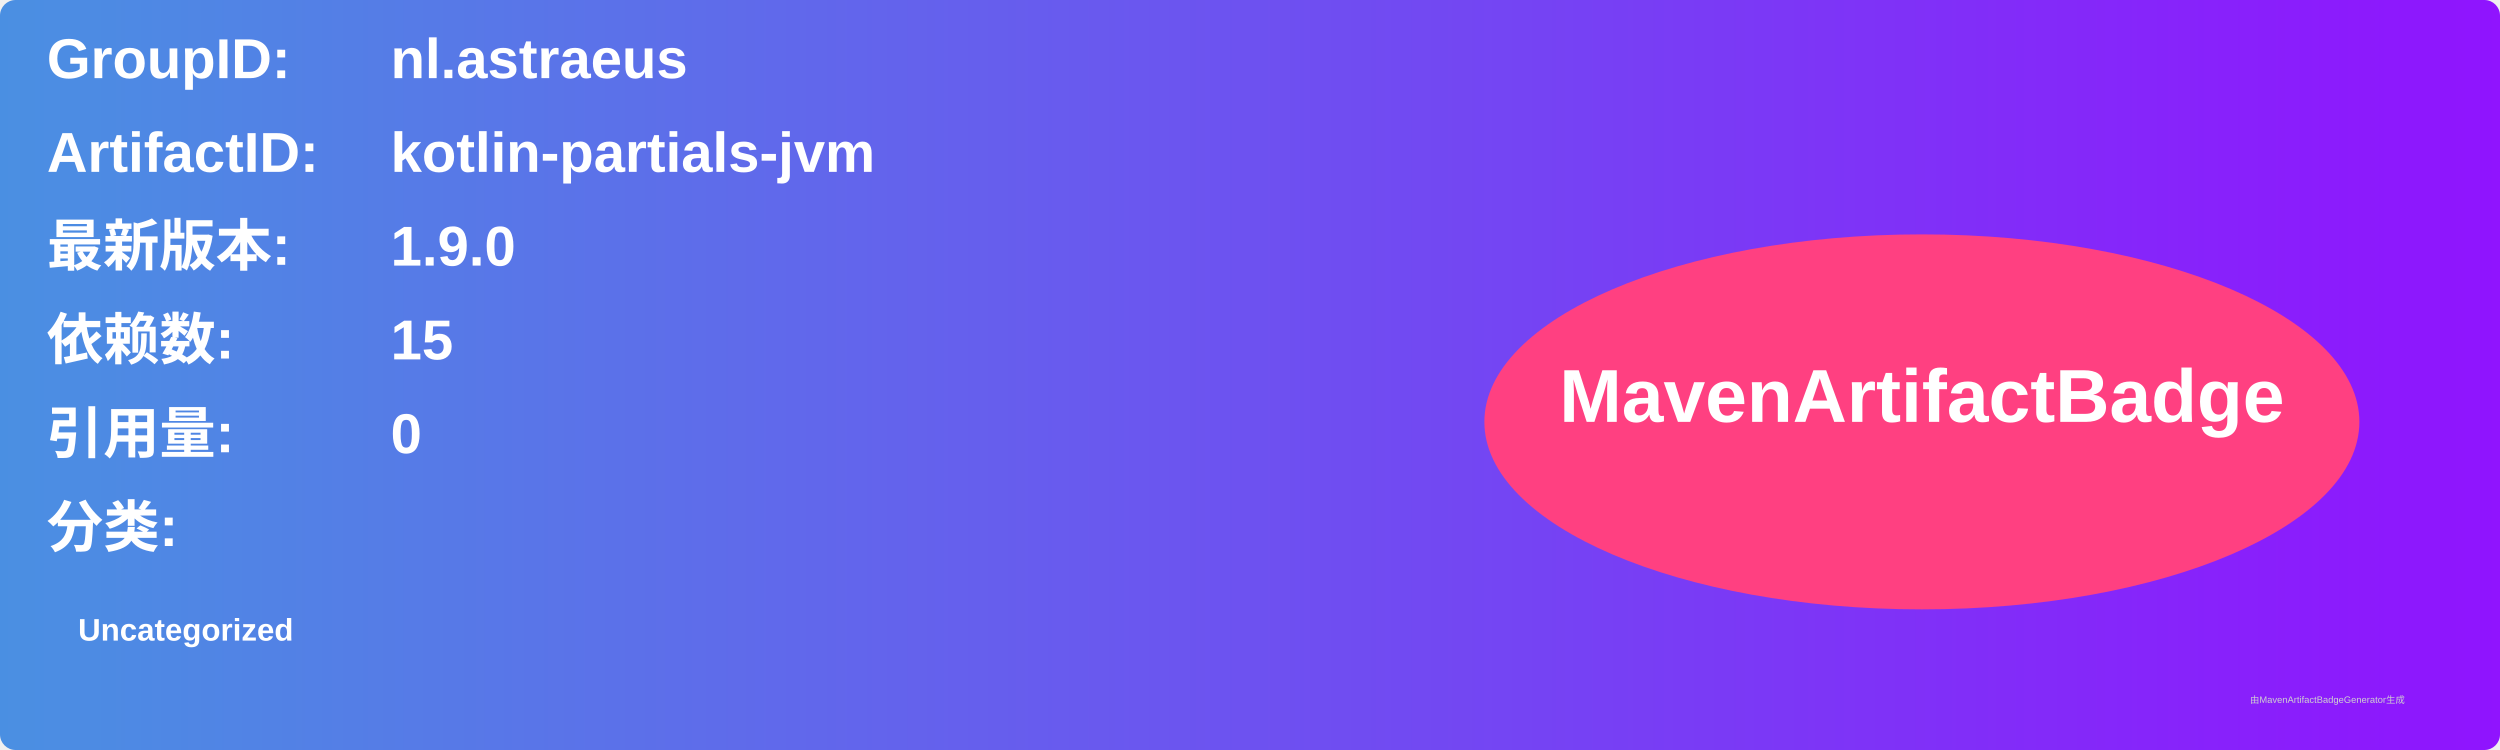
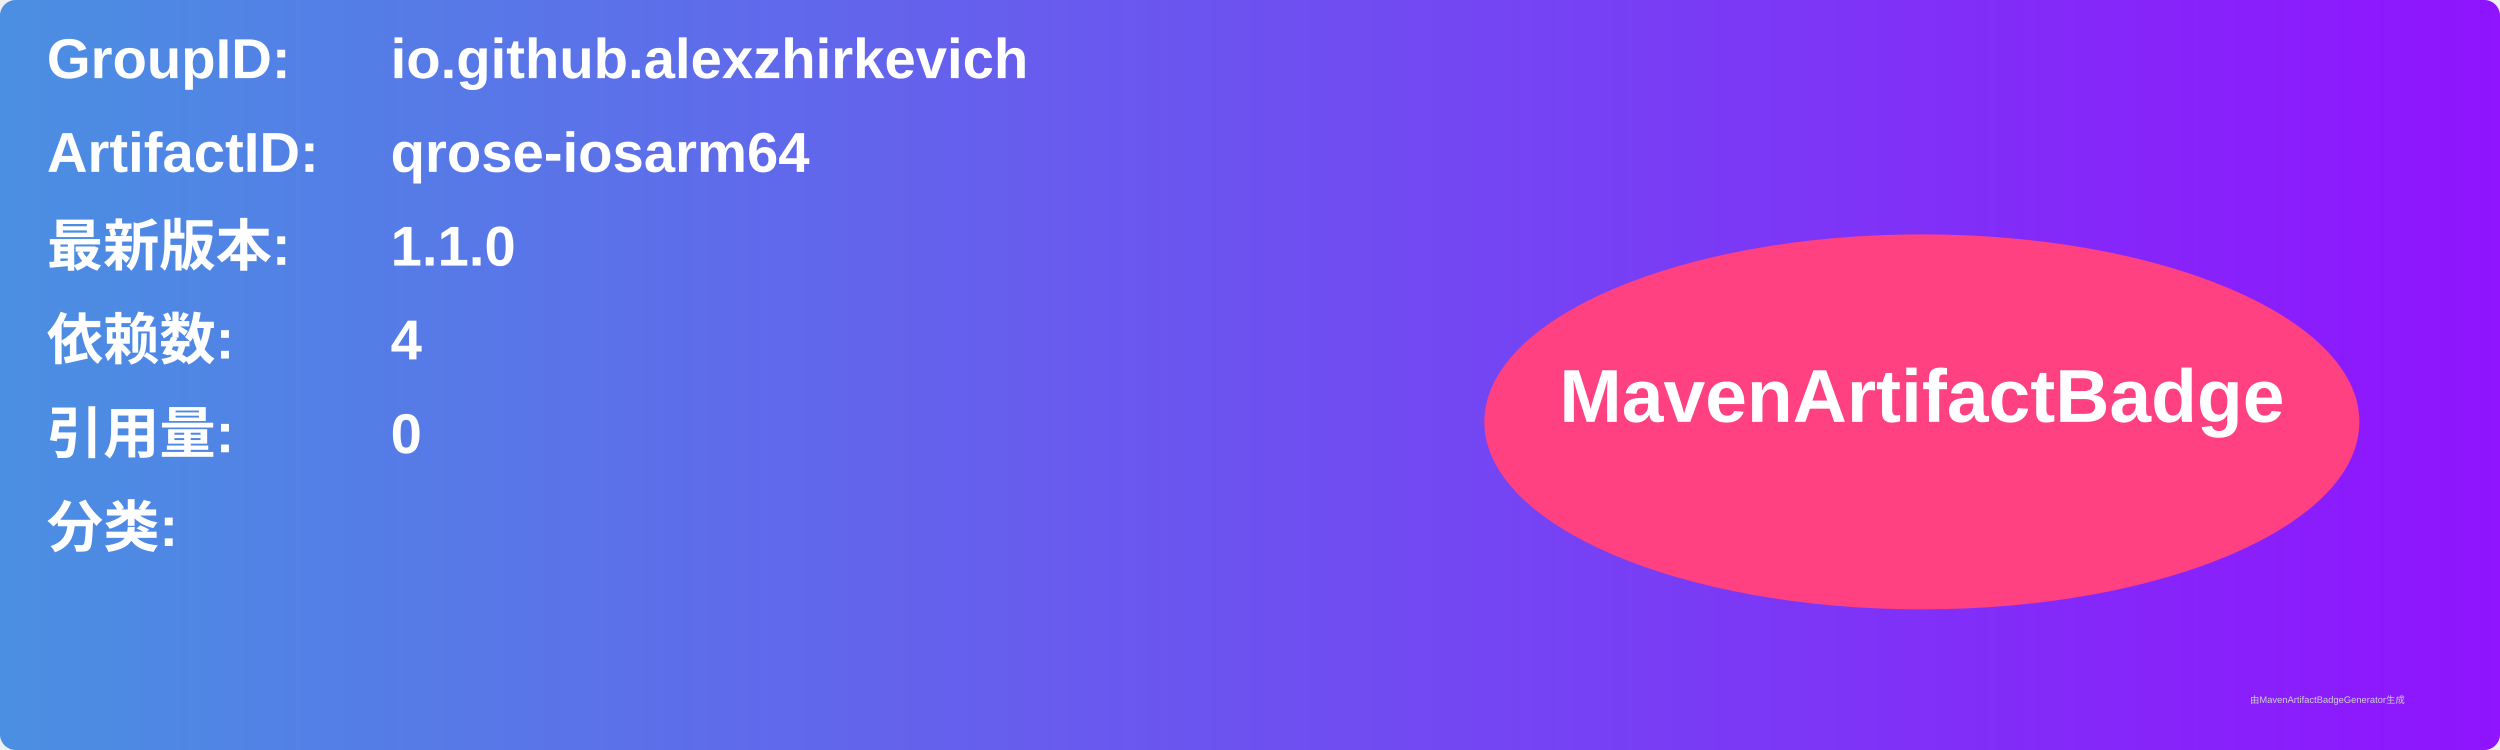
<svg xmlns="http://www.w3.org/2000/svg" width="800" height="240" viewBox="0 0 800 240">
  <linearGradient id="grad" x1="0%" y1="0%" x2="100%" y2="0%">
    <stop offset="0%" stop-color="#4a90e2" />
    <stop offset="100%" stop-color="#9013fe" />
  </linearGradient>
  <rect width="100%" height="100%" rx="5" ry="5" fill="url(#grad)" />
  <g transform="translate(15, 15)">
    <text x="0" y="10" font-family="Arial" font-size="18" fill="white" font-weight="bold" width="260">GroupID:</text>
-     <text x="110" y="10" font-family="Arial" font-size="18" fill="white" font-weight="bold" width="460">nl.astraeus</text>
+     <text x="110" y="10" font-family="Arial" font-size="18" fill="white" font-weight="bold" width="460">io.github.alexzhirkevich</text>
    <text x="0" y="40" font-family="Arial" font-size="18" fill="white" font-weight="bold" width="260">ArtifactID:</text>
-     <text x="110" y="40" font-family="Arial" font-size="18" fill="white" font-weight="bold" width="460">kotlin-partials-jvm</text>
+     <text x="110" y="40" font-family="Arial" font-size="18" fill="white" font-weight="bold" width="460">qrose-iosarm64</text>
    <text x="0" y="70" font-family="Arial" font-size="18" fill="white" font-weight="bold">最新版本:</text>
    <text x="110" y="70" font-family="Arial" font-size="18" fill="white" font-weight="bold">
-       <tspan font-weight="bold">1.9.0</tspan>
+       <tspan font-weight="bold">1.1.0</tspan>
    </text>
    <text x="0" y="100" font-family="Arial" font-size="18" fill="white" font-weight="bold">依赖数: </text>
    <text x="110" y="100" font-family="Arial" font-size="18" fill="white">
-       <tspan font-weight="bold">15</tspan>
+       <tspan font-weight="bold">4</tspan>
    </text>
    <text x="0" y="130" font-family="Arial" font-size="18" fill="white" font-weight="bold">引用量: </text>
    <text x="110" y="130" font-family="Arial" font-size="18" fill="white">
      <tspan font-weight="bold">0</tspan>
    </text>
    <text x="0" y="160" font-family="Arial" font-size="18" fill="white" font-weight="bold">分类:</text>
    <text x="10" y="190" font-family="Arial" font-size="10" fill="white">
-       <tspan font-weight="bold">Uncategorized</tspan>
+       <tspan font-weight="bold" />
    </text>
    <ellipse cx="600" cy="120" rx="140" ry="60" fill="#ff4081" />
    <text x="600" y="120" text-anchor="middle" font-family="Arial" font-size="24" fill="white" font-weight="bold">MavenArtifactBadge</text>
  </g>
  <text x="720" y="225" font-family="Arial" font-size="3" fill="#d0d0d0">由MavenArtifactBadgeGenerator生成</text>
</svg>
